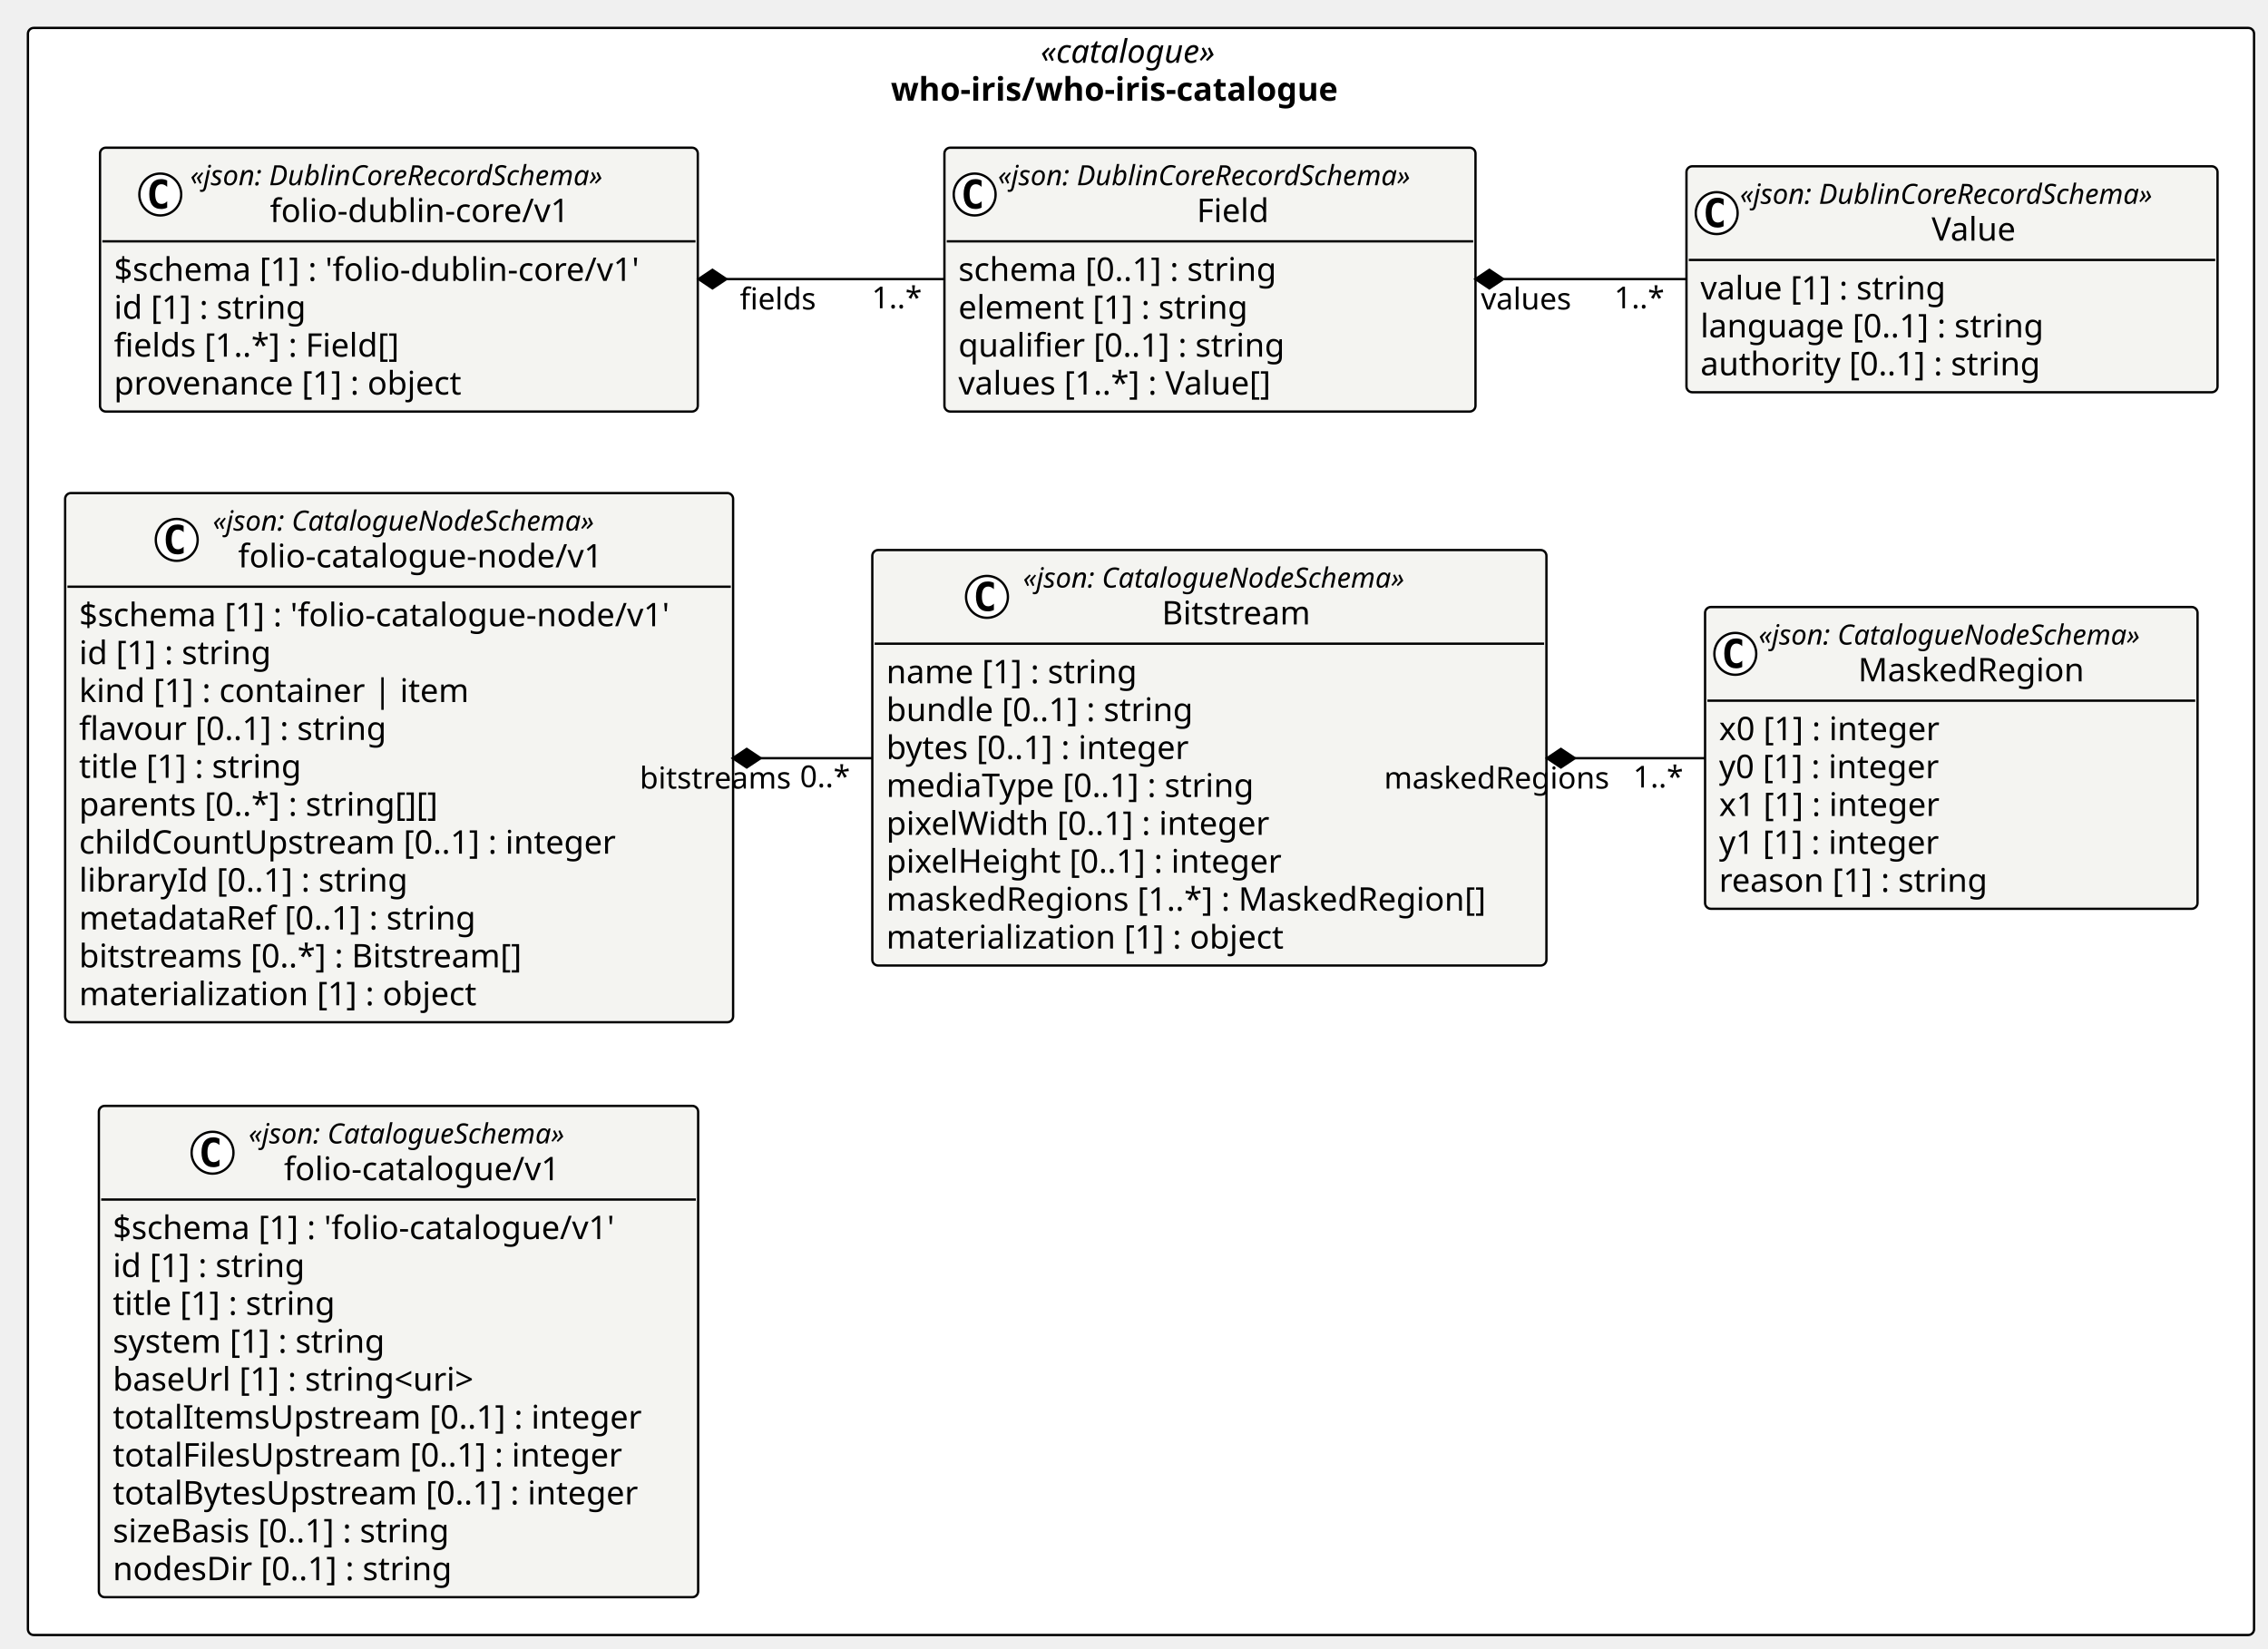
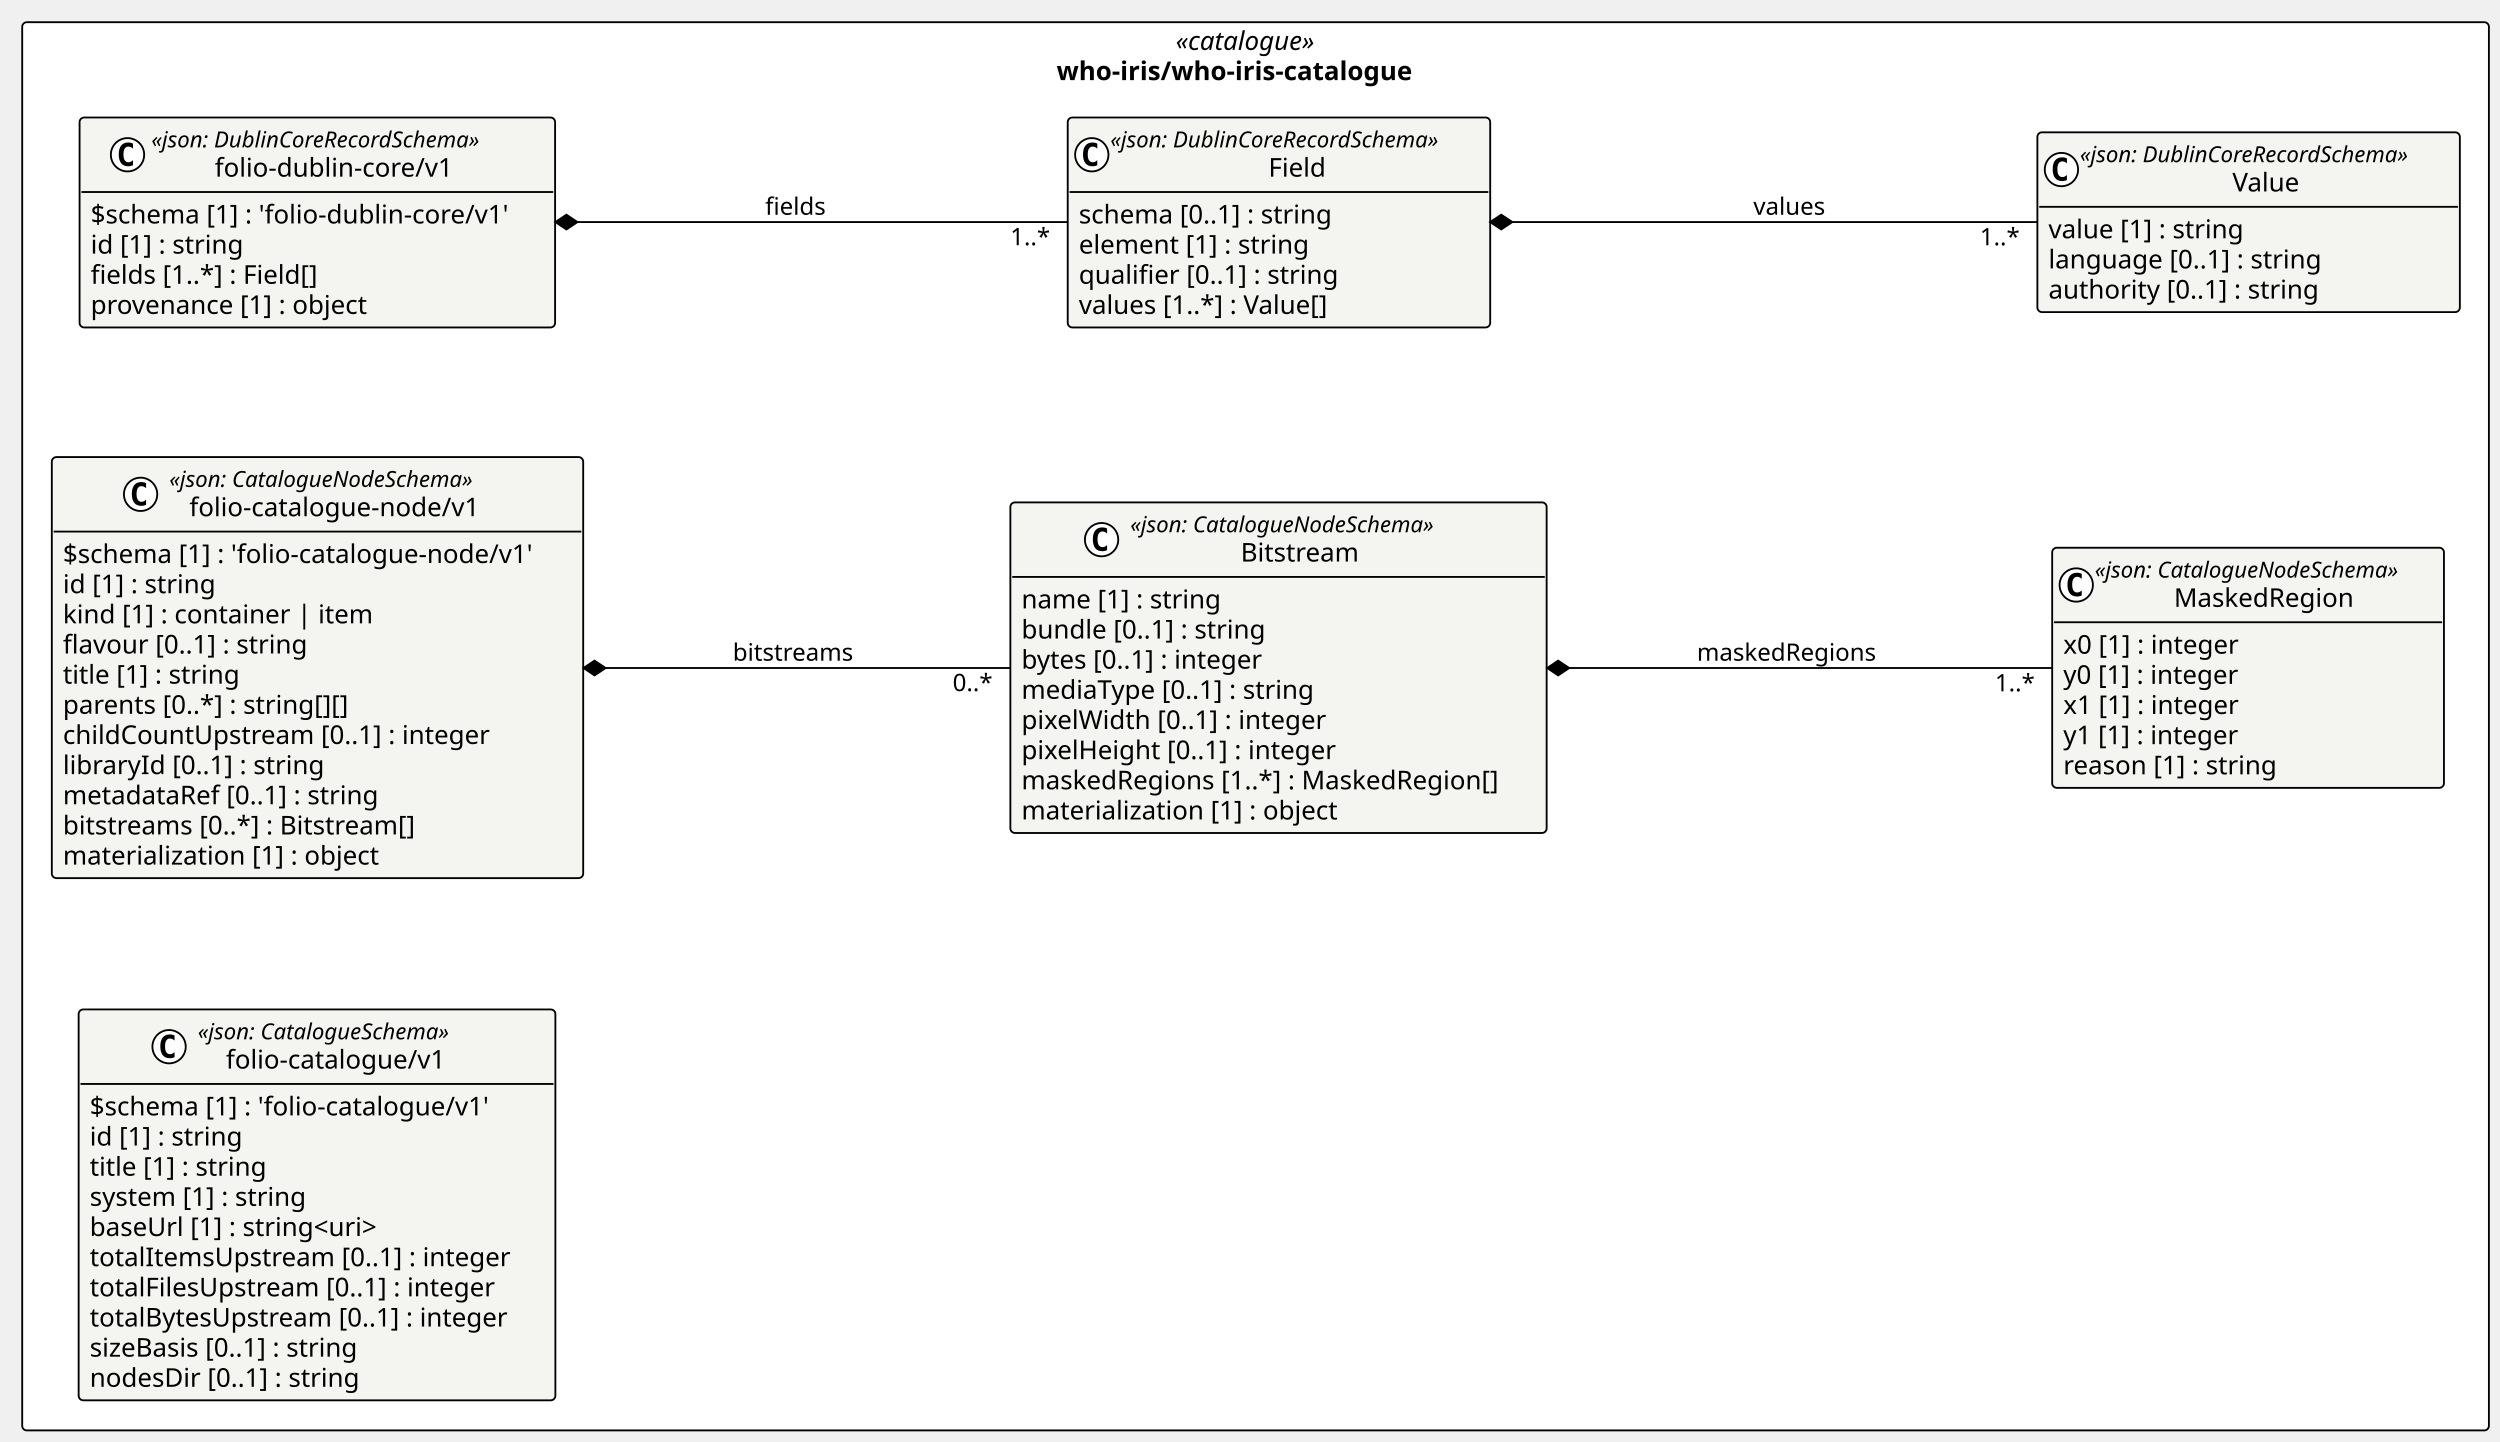
- <svg xmlns="http://www.w3.org/2000/svg" contentStyleType="text/css" height="709px" preserveAspectRatio="none" style="width:975px;height:709px;background:#FFFFFF;" version="1.1" viewBox="0 0 975 709" width="975px" zoomAndPan="magnify">
+ <svg xmlns="http://www.w3.org/2000/svg" contentStyleType="text/css" height="779px" preserveAspectRatio="none" style="width:1351px;height:779px;background:#FFFFFF;" version="1.1" viewBox="0 0 1351 779" width="1351px" zoomAndPan="magnify">
  <defs />
  <g>
    <g id="cluster_pkg_who_iris_who_iris_catalogue">
-       <rect fill="#FFFFFF" height="691" rx="2.5" ry="2.5" style="stroke:#000000;stroke-width:1.0;" width="957" x="12" y="12" />
-       <text fill="#000000" font-family="Verdana" font-size="14" font-style="italic" lengthAdjust="spacing" textLength="86.304" x="447.348" y="26.995">«catalogue»</text>
-       <text fill="#000000" font-family="Verdana" font-size="14" font-weight="bold" lengthAdjust="spacing" textLength="215.038" x="382.981" y="43.292">who-iris/who-iris-catalogue</text>
+       <rect fill="#FFFFFF" height="761" rx="2.5" ry="2.5" style="stroke:#000000;stroke-width:1.0;" width="1333" x="12" y="12" />
+       <text fill="#000000" font-family="Verdana" font-size="14" font-style="italic" lengthAdjust="spacing" textLength="86.304" x="635.348" y="26.995">«catalogue»</text>
+       <text fill="#000000" font-family="Verdana" font-size="14" font-weight="bold" lengthAdjust="spacing" textLength="215.038" x="570.981" y="43.292">who-iris/who-iris-catalogue</text>
    </g>
    <g id="elem_who_iris_who_iris_catalogue_folio_dublin_core_v1_Value">
-       <rect codeLine="12" fill="#F4F4F1" height="97.156" id="who_iris_who_iris_catalogue_folio_dublin_core_v1_Value" rx="2.5" ry="2.5" style="stroke:#000000;stroke-width:1.0;" width="228.305" x="725" y="71.5" />
-       <ellipse cx="738" cy="91.633" fill="#FFFFFF" rx="9" ry="9" style="stroke:#000000;stroke-width:1.0;" />
-       <path d="M740.969,97.273 Q740.391,97.57 739.75,97.711 Q739.109,97.867 738.406,97.867 Q735.906,97.867 734.578,96.227 Q733.266,94.57 733.266,91.445 Q733.266,88.32 734.578,86.664 Q735.906,85.008 738.406,85.008 Q739.109,85.008 739.75,85.164 Q740.406,85.32 740.969,85.617 L740.969,88.336 Q740.344,87.758 739.75,87.492 Q739.156,87.211 738.531,87.211 Q737.188,87.211 736.5,88.289 Q735.812,89.352 735.812,91.445 Q735.812,93.539 736.5,94.617 Q737.188,95.68 738.531,95.68 Q739.156,95.68 739.75,95.414 Q740.344,95.133 740.969,94.555 L740.969,97.273 Z " fill="#000000" />
-       <text fill="#000000" font-family="Verdana" font-size="12" font-style="italic" lengthAdjust="spacing" textLength="204.305" x="748" y="87.639">«json: DublinCoreRecordSchema»</text>
-       <text fill="#000000" font-family="Verdana" font-size="14" lengthAdjust="spacing" textLength="39.532" x="830.386" y="103.464">Value</text>
-       <line style="stroke:#000000;stroke-width:1.0;" x1="726" x2="952.305" y1="111.766" y2="111.766" />
-       <text fill="#000000" font-family="Verdana" font-size="14" lengthAdjust="spacing" textLength="116.327" x="731" y="128.761">value [1] : string</text>
-       <text fill="#000000" font-family="Verdana" font-size="14" lengthAdjust="spacing" textLength="161.075" x="731" y="145.058">language [0..1] : string</text>
-       <text fill="#000000" font-family="Verdana" font-size="14" lengthAdjust="spacing" textLength="159.694" x="731" y="161.355">authority [0..1] : string</text>
+       <rect codeLine="14" fill="#F4F4F1" height="97.156" id="who_iris_who_iris_catalogue_folio_dublin_core_v1_Value" rx="2.5" ry="2.5" style="stroke:#000000;stroke-width:1.0;" width="228.305" x="1101" y="71.5" />
+       <ellipse cx="1114" cy="91.633" fill="#FFFFFF" rx="9" ry="9" style="stroke:#000000;stroke-width:1.0;" />
+       <path d="M1116.969,97.273 Q1116.391,97.57 1115.75,97.711 Q1115.109,97.867 1114.406,97.867 Q1111.906,97.867 1110.578,96.227 Q1109.266,94.57 1109.266,91.445 Q1109.266,88.32 1110.578,86.664 Q1111.906,85.008 1114.406,85.008 Q1115.109,85.008 1115.75,85.164 Q1116.406,85.32 1116.969,85.617 L1116.969,88.336 Q1116.344,87.758 1115.75,87.492 Q1115.156,87.211 1114.531,87.211 Q1113.188,87.211 1112.5,88.289 Q1111.812,89.352 1111.812,91.445 Q1111.812,93.539 1112.5,94.617 Q1113.188,95.68 1114.531,95.68 Q1115.156,95.68 1115.75,95.414 Q1116.344,95.133 1116.969,94.555 L1116.969,97.273 Z " fill="#000000" />
+       <text fill="#000000" font-family="Verdana" font-size="12" font-style="italic" lengthAdjust="spacing" textLength="204.305" x="1124" y="87.639">«json: DublinCoreRecordSchema»</text>
+       <text fill="#000000" font-family="Verdana" font-size="14" lengthAdjust="spacing" textLength="39.532" x="1206.386" y="103.464">Value</text>
+       <line style="stroke:#000000;stroke-width:1.0;" x1="1102" x2="1328.305" y1="111.766" y2="111.766" />
+       <text fill="#000000" font-family="Verdana" font-size="14" lengthAdjust="spacing" textLength="116.327" x="1107" y="128.761">value [1] : string</text>
+       <text fill="#000000" font-family="Verdana" font-size="14" lengthAdjust="spacing" textLength="161.075" x="1107" y="145.058">language [0..1] : string</text>
+       <text fill="#000000" font-family="Verdana" font-size="14" lengthAdjust="spacing" textLength="159.694" x="1107" y="161.355">authority [0..1] : string</text>
    </g>
    <g id="elem_who_iris_who_iris_catalogue_folio_dublin_core_v1_Field">
-       <rect codeLine="17" fill="#F4F4F1" height="113.453" id="who_iris_who_iris_catalogue_folio_dublin_core_v1_Field" rx="2.5" ry="2.5" style="stroke:#000000;stroke-width:1.0;" width="228.305" x="406" y="63.5" />
-       <ellipse cx="419" cy="83.633" fill="#FFFFFF" rx="9" ry="9" style="stroke:#000000;stroke-width:1.0;" />
-       <path d="M421.969,89.273 Q421.391,89.57 420.75,89.711 Q420.109,89.867 419.406,89.867 Q416.906,89.867 415.578,88.227 Q414.266,86.57 414.266,83.445 Q414.266,80.32 415.578,78.664 Q416.906,77.008 419.406,77.008 Q420.109,77.008 420.75,77.164 Q421.406,77.32 421.969,77.617 L421.969,80.336 Q421.344,79.758 420.75,79.492 Q420.156,79.211 419.531,79.211 Q418.188,79.211 417.5,80.289 Q416.812,81.352 416.812,83.445 Q416.812,85.539 417.5,86.617 Q418.188,87.68 419.531,87.68 Q420.156,87.68 420.75,87.414 Q421.344,87.133 421.969,86.555 L421.969,89.273 Z " fill="#000000" />
-       <text fill="#000000" font-family="Verdana" font-size="12" font-style="italic" lengthAdjust="spacing" textLength="204.305" x="429" y="79.639">«json: DublinCoreRecordSchema»</text>
-       <text fill="#000000" font-family="Verdana" font-size="14" lengthAdjust="spacing" textLength="33.332" x="514.486" y="95.464">Field</text>
-       <line style="stroke:#000000;stroke-width:1.0;" x1="407" x2="633.305" y1="103.766" y2="103.766" />
-       <text fill="#000000" font-family="Verdana" font-size="14" lengthAdjust="spacing" textLength="150.589" x="412" y="120.761">schema [0..1] : string</text>
-       <text fill="#000000" font-family="Verdana" font-size="14" lengthAdjust="spacing" textLength="135.816" x="412" y="137.058">element [1] : string</text>
-       <text fill="#000000" font-family="Verdana" font-size="14" lengthAdjust="spacing" textLength="153.2" x="412" y="153.355">qualifier [0..1] : string</text>
-       <text fill="#000000" font-family="Verdana" font-size="14" lengthAdjust="spacing" textLength="149.789" x="412" y="169.651">values [1..*] : Value[]</text>
+       <rect codeLine="19" fill="#F4F4F1" height="113.453" id="who_iris_who_iris_catalogue_folio_dublin_core_v1_Field" rx="2.5" ry="2.5" style="stroke:#000000;stroke-width:1.0;" width="228.305" x="577" y="63.5" />
+       <ellipse cx="590" cy="83.633" fill="#FFFFFF" rx="9" ry="9" style="stroke:#000000;stroke-width:1.0;" />
+       <path d="M592.969,89.273 Q592.391,89.57 591.75,89.711 Q591.109,89.867 590.406,89.867 Q587.906,89.867 586.578,88.227 Q585.266,86.57 585.266,83.445 Q585.266,80.32 586.578,78.664 Q587.906,77.008 590.406,77.008 Q591.109,77.008 591.75,77.164 Q592.406,77.32 592.969,77.617 L592.969,80.336 Q592.344,79.758 591.75,79.492 Q591.156,79.211 590.531,79.211 Q589.188,79.211 588.5,80.289 Q587.812,81.352 587.812,83.445 Q587.812,85.539 588.5,86.617 Q589.188,87.68 590.531,87.68 Q591.156,87.68 591.75,87.414 Q592.344,87.133 592.969,86.555 L592.969,89.273 Z " fill="#000000" />
+       <text fill="#000000" font-family="Verdana" font-size="12" font-style="italic" lengthAdjust="spacing" textLength="204.305" x="600" y="79.639">«json: DublinCoreRecordSchema»</text>
+       <text fill="#000000" font-family="Verdana" font-size="14" lengthAdjust="spacing" textLength="33.332" x="685.486" y="95.464">Field</text>
+       <line style="stroke:#000000;stroke-width:1.0;" x1="578" x2="804.305" y1="103.766" y2="103.766" />
+       <text fill="#000000" font-family="Verdana" font-size="14" lengthAdjust="spacing" textLength="150.589" x="583" y="120.761">schema [0..1] : string</text>
+       <text fill="#000000" font-family="Verdana" font-size="14" lengthAdjust="spacing" textLength="135.816" x="583" y="137.058">element [1] : string</text>
+       <text fill="#000000" font-family="Verdana" font-size="14" lengthAdjust="spacing" textLength="153.2" x="583" y="153.355">qualifier [0..1] : string</text>
+       <text fill="#000000" font-family="Verdana" font-size="14" lengthAdjust="spacing" textLength="149.789" x="583" y="169.651">values [1..*] : Value[]</text>
    </g>
    <g id="elem_who_iris_who_iris_catalogue_folio_dublin_core_v1_folio_dublin_core_v1">
-       <rect codeLine="23" fill="#F4F4F1" height="113.453" id="who_iris_who_iris_catalogue_folio_dublin_core_v1_folio_dublin_core_v1" rx="2.5" ry="2.5" style="stroke:#000000;stroke-width:1.0;" width="256.979" x="43" y="63.5" />
+       <rect codeLine="25" fill="#F4F4F1" height="113.453" id="who_iris_who_iris_catalogue_folio_dublin_core_v1_folio_dublin_core_v1" rx="2.5" ry="2.5" style="stroke:#000000;stroke-width:1.0;" width="256.979" x="43" y="63.5" />
      <ellipse cx="68.904" cy="83.633" fill="#FFFFFF" rx="9" ry="9" style="stroke:#000000;stroke-width:1.0;" />
      <path d="M71.872,89.273 Q71.294,89.57 70.654,89.711 Q70.013,89.867 69.31,89.867 Q66.81,89.867 65.482,88.227 Q64.169,86.57 64.169,83.445 Q64.169,80.32 65.482,78.664 Q66.81,77.008 69.31,77.008 Q70.013,77.008 70.654,77.164 Q71.31,77.32 71.872,77.617 L71.872,80.336 Q71.247,79.758 70.654,79.492 Q70.06,79.211 69.435,79.211 Q68.091,79.211 67.404,80.289 Q66.716,81.352 66.716,83.445 Q66.716,85.539 67.404,86.617 Q68.091,87.68 69.435,87.68 Q70.06,87.68 70.654,87.414 Q71.247,87.133 71.872,86.555 L71.872,89.273 Z " fill="#000000" />
      <text fill="#000000" font-family="Verdana" font-size="12" font-style="italic" lengthAdjust="spacing" textLength="204.305" x="81.771" y="79.639">«json: DublinCoreRecordSchema»</text>
      <text fill="#000000" font-family="Verdana" font-size="14" lengthAdjust="spacing" textLength="135.782" x="116.032" y="95.464">folio-dublin-core/v1</text>
      <line style="stroke:#000000;stroke-width:1.0;" x1="44" x2="298.979" y1="103.766" y2="103.766" />
      <text fill="#000000" font-family="Verdana" font-size="14" lengthAdjust="spacing" textLength="244.98" x="49" y="120.761">$schema [1] : 'folio-dublin-core/v1'</text>
      <text fill="#000000" font-family="Verdana" font-size="14" lengthAdjust="spacing" textLength="90.863" x="49" y="137.058">id [1] : string</text>
      <text fill="#000000" font-family="Verdana" font-size="14" lengthAdjust="spacing" textLength="135.557" x="49" y="153.355">fields [1..*] : Field[]</text>
      <text fill="#000000" font-family="Verdana" font-size="14" lengthAdjust="spacing" textLength="163.782" x="49" y="169.651">provenance [1] : object</text>
    </g>
    <g id="elem_who_iris_who_iris_catalogue_folio_catalogue_node_v1_MaskedRegion">
-       <rect codeLine="29" fill="#F4F4F1" height="129.75" id="who_iris_who_iris_catalogue_folio_catalogue_node_v1_MaskedRegion" rx="2.5" ry="2.5" style="stroke:#000000;stroke-width:1.0;" width="211.711" x="733" y="261" />
-       <ellipse cx="746" cy="281.133" fill="#FFFFFF" rx="9" ry="9" style="stroke:#000000;stroke-width:1.0;" />
-       <path d="M748.969,286.773 Q748.391,287.07 747.75,287.211 Q747.109,287.367 746.406,287.367 Q743.906,287.367 742.578,285.727 Q741.266,284.07 741.266,280.945 Q741.266,277.82 742.578,276.164 Q743.906,274.508 746.406,274.508 Q747.109,274.508 747.75,274.664 Q748.406,274.82 748.969,275.117 L748.969,277.836 Q748.344,277.258 747.75,276.992 Q747.156,276.711 746.531,276.711 Q745.188,276.711 744.5,277.789 Q743.812,278.852 743.812,280.945 Q743.812,283.039 744.5,284.117 Q745.188,285.18 746.531,285.18 Q747.156,285.18 747.75,284.914 Q748.344,284.633 748.969,284.055 L748.969,286.773 Z " fill="#000000" />
-       <text fill="#000000" font-family="Verdana" font-size="12" font-style="italic" lengthAdjust="spacing" textLength="187.711" x="756" y="277.139">«json: CatalogueNodeSchema»</text>
-       <text fill="#000000" font-family="Verdana" font-size="14" lengthAdjust="spacing" textLength="102.115" x="798.798" y="292.964">MaskedRegion</text>
-       <line style="stroke:#000000;stroke-width:1.0;" x1="734" x2="943.711" y1="301.266" y2="301.266" />
-       <text fill="#000000" font-family="Verdana" font-size="14" lengthAdjust="spacing" textLength="105.212" x="739" y="318.261">x0 [1] : integer</text>
-       <text fill="#000000" font-family="Verdana" font-size="14" lengthAdjust="spacing" textLength="105.212" x="739" y="334.558">y0 [1] : integer</text>
-       <text fill="#000000" font-family="Verdana" font-size="14" lengthAdjust="spacing" textLength="105.212" x="739" y="350.854">x1 [1] : integer</text>
-       <text fill="#000000" font-family="Verdana" font-size="14" lengthAdjust="spacing" textLength="105.212" x="739" y="367.151">y1 [1] : integer</text>
-       <text fill="#000000" font-family="Verdana" font-size="14" lengthAdjust="spacing" textLength="125.768" x="739" y="383.448">reason [1] : string</text>
+       <rect codeLine="31" fill="#F4F4F1" height="129.75" id="who_iris_who_iris_catalogue_folio_catalogue_node_v1_MaskedRegion" rx="2.5" ry="2.5" style="stroke:#000000;stroke-width:1.0;" width="211.711" x="1109" y="296" />
+       <ellipse cx="1122" cy="316.133" fill="#FFFFFF" rx="9" ry="9" style="stroke:#000000;stroke-width:1.0;" />
+       <path d="M1124.969,321.773 Q1124.391,322.07 1123.75,322.211 Q1123.109,322.367 1122.406,322.367 Q1119.906,322.367 1118.578,320.727 Q1117.266,319.07 1117.266,315.945 Q1117.266,312.82 1118.578,311.164 Q1119.906,309.508 1122.406,309.508 Q1123.109,309.508 1123.75,309.664 Q1124.406,309.82 1124.969,310.117 L1124.969,312.836 Q1124.344,312.258 1123.75,311.992 Q1123.156,311.711 1122.531,311.711 Q1121.188,311.711 1120.5,312.789 Q1119.812,313.852 1119.812,315.945 Q1119.812,318.039 1120.5,319.117 Q1121.188,320.18 1122.531,320.18 Q1123.156,320.18 1123.75,319.914 Q1124.344,319.633 1124.969,319.055 L1124.969,321.773 Z " fill="#000000" />
+       <text fill="#000000" font-family="Verdana" font-size="12" font-style="italic" lengthAdjust="spacing" textLength="187.711" x="1132" y="312.139">«json: CatalogueNodeSchema»</text>
+       <text fill="#000000" font-family="Verdana" font-size="14" lengthAdjust="spacing" textLength="102.115" x="1174.798" y="327.964">MaskedRegion</text>
+       <line style="stroke:#000000;stroke-width:1.0;" x1="1110" x2="1319.711" y1="336.266" y2="336.266" />
+       <text fill="#000000" font-family="Verdana" font-size="14" lengthAdjust="spacing" textLength="105.212" x="1115" y="353.261">x0 [1] : integer</text>
+       <text fill="#000000" font-family="Verdana" font-size="14" lengthAdjust="spacing" textLength="105.212" x="1115" y="369.558">y0 [1] : integer</text>
+       <text fill="#000000" font-family="Verdana" font-size="14" lengthAdjust="spacing" textLength="105.212" x="1115" y="385.854">x1 [1] : integer</text>
+       <text fill="#000000" font-family="Verdana" font-size="14" lengthAdjust="spacing" textLength="105.212" x="1115" y="402.151">y1 [1] : integer</text>
+       <text fill="#000000" font-family="Verdana" font-size="14" lengthAdjust="spacing" textLength="125.768" x="1115" y="418.448">reason [1] : string</text>
    </g>
    <g id="elem_who_iris_who_iris_catalogue_folio_catalogue_node_v1_Bitstream">
-       <rect codeLine="36" fill="#F4F4F1" height="178.641" id="who_iris_who_iris_catalogue_folio_catalogue_node_v1_Bitstream" rx="2.5" ry="2.5" style="stroke:#000000;stroke-width:1.0;" width="289.806" x="375" y="236.5" />
-       <ellipse cx="424.297" cy="256.633" fill="#FFFFFF" rx="9" ry="9" style="stroke:#000000;stroke-width:1.0;" />
-       <path d="M427.266,262.273 Q426.688,262.57 426.047,262.711 Q425.407,262.867 424.704,262.867 Q422.204,262.867 420.875,261.227 Q419.563,259.57 419.563,256.445 Q419.563,253.32 420.875,251.664 Q422.204,250.008 424.704,250.008 Q425.407,250.008 426.047,250.164 Q426.704,250.32 427.266,250.617 L427.266,253.336 Q426.641,252.758 426.047,252.492 Q425.454,252.211 424.829,252.211 Q423.485,252.211 422.797,253.289 Q422.11,254.352 422.11,256.445 Q422.11,258.539 422.797,259.617 Q423.485,260.68 424.829,260.68 Q425.454,260.68 426.047,260.414 Q426.641,260.133 427.266,259.555 L427.266,262.273 Z " fill="#000000" />
-       <text fill="#000000" font-family="Verdana" font-size="12" font-style="italic" lengthAdjust="spacing" textLength="187.711" x="439.797" y="252.639">«json: CatalogueNodeSchema»</text>
-       <text fill="#000000" font-family="Verdana" font-size="14" lengthAdjust="spacing" textLength="68.353" x="499.477" y="268.464">Bitstream</text>
-       <line style="stroke:#000000;stroke-width:1.0;" x1="376" x2="663.806" y1="276.766" y2="276.766" />
-       <text fill="#000000" font-family="Verdana" font-size="14" lengthAdjust="spacing" textLength="117.79" x="381" y="293.761">name [1] : string</text>
-       <text fill="#000000" font-family="Verdana" font-size="14" lengthAdjust="spacing" textLength="143.917" x="381" y="310.058">bundle [0..1] : string</text>
-       <text fill="#000000" font-family="Verdana" font-size="14" lengthAdjust="spacing" textLength="144.395" x="381" y="326.354">bytes [0..1] : integer</text>
-       <text fill="#000000" font-family="Verdana" font-size="14" lengthAdjust="spacing" textLength="173.838" x="381" y="342.651">mediaType [0..1] : string</text>
-       <text fill="#000000" font-family="Verdana" font-size="14" lengthAdjust="spacing" textLength="180.373" x="381" y="358.948">pixelWidth [0..1] : integer</text>
-       <text fill="#000000" font-family="Verdana" font-size="14" lengthAdjust="spacing" textLength="185.671" x="381" y="375.245">pixelHeight [0..1] : integer</text>
-       <text fill="#000000" font-family="Verdana" font-size="14" lengthAdjust="spacing" textLength="277.806" x="381" y="391.542">maskedRegions [1..*] : MaskedRegion[]</text>
-       <text fill="#000000" font-family="Verdana" font-size="14" lengthAdjust="spacing" textLength="186.108" x="381" y="407.839">materialization [1] : object</text>
+       <rect codeLine="38" fill="#F4F4F1" height="178.641" id="who_iris_who_iris_catalogue_folio_catalogue_node_v1_Bitstream" rx="2.5" ry="2.5" style="stroke:#000000;stroke-width:1.0;" width="289.806" x="546" y="271.5" />
+       <ellipse cx="595.297" cy="291.633" fill="#FFFFFF" rx="9" ry="9" style="stroke:#000000;stroke-width:1.0;" />
+       <path d="M598.266,297.273 Q597.688,297.57 597.047,297.711 Q596.407,297.867 595.704,297.867 Q593.204,297.867 591.875,296.227 Q590.563,294.57 590.563,291.445 Q590.563,288.32 591.875,286.664 Q593.204,285.008 595.704,285.008 Q596.407,285.008 597.047,285.164 Q597.704,285.32 598.266,285.617 L598.266,288.336 Q597.641,287.758 597.047,287.492 Q596.454,287.211 595.829,287.211 Q594.485,287.211 593.797,288.289 Q593.11,289.352 593.11,291.445 Q593.11,293.539 593.797,294.617 Q594.485,295.68 595.829,295.68 Q596.454,295.68 597.047,295.414 Q597.641,295.133 598.266,294.555 L598.266,297.273 Z " fill="#000000" />
+       <text fill="#000000" font-family="Verdana" font-size="12" font-style="italic" lengthAdjust="spacing" textLength="187.711" x="610.797" y="287.639">«json: CatalogueNodeSchema»</text>
+       <text fill="#000000" font-family="Verdana" font-size="14" lengthAdjust="spacing" textLength="68.353" x="670.477" y="303.464">Bitstream</text>
+       <line style="stroke:#000000;stroke-width:1.0;" x1="547" x2="834.806" y1="311.766" y2="311.766" />
+       <text fill="#000000" font-family="Verdana" font-size="14" lengthAdjust="spacing" textLength="117.79" x="552" y="328.761">name [1] : string</text>
+       <text fill="#000000" font-family="Verdana" font-size="14" lengthAdjust="spacing" textLength="143.917" x="552" y="345.058">bundle [0..1] : string</text>
+       <text fill="#000000" font-family="Verdana" font-size="14" lengthAdjust="spacing" textLength="144.395" x="552" y="361.354">bytes [0..1] : integer</text>
+       <text fill="#000000" font-family="Verdana" font-size="14" lengthAdjust="spacing" textLength="173.838" x="552" y="377.651">mediaType [0..1] : string</text>
+       <text fill="#000000" font-family="Verdana" font-size="14" lengthAdjust="spacing" textLength="180.373" x="552" y="393.948">pixelWidth [0..1] : integer</text>
+       <text fill="#000000" font-family="Verdana" font-size="14" lengthAdjust="spacing" textLength="185.671" x="552" y="410.245">pixelHeight [0..1] : integer</text>
+       <text fill="#000000" font-family="Verdana" font-size="14" lengthAdjust="spacing" textLength="277.806" x="552" y="426.542">maskedRegions [1..*] : MaskedRegion[]</text>
+       <text fill="#000000" font-family="Verdana" font-size="14" lengthAdjust="spacing" textLength="186.108" x="552" y="442.839">materialization [1] : object</text>
    </g>
    <g id="elem_who_iris_who_iris_catalogue_folio_catalogue_node_v1_folio_catalogue_node_v1">
-       <rect codeLine="46" fill="#F4F4F1" height="227.531" id="who_iris_who_iris_catalogue_folio_catalogue_node_v1_folio_catalogue_node_v1" rx="2.5" ry="2.5" style="stroke:#000000;stroke-width:1.0;" width="287.16" x="28" y="212" />
-       <ellipse cx="75.975" cy="232.133" fill="#FFFFFF" rx="9" ry="9" style="stroke:#000000;stroke-width:1.0;" />
-       <path d="M78.943,237.773 Q78.365,238.07 77.725,238.211 Q77.084,238.367 76.381,238.367 Q73.881,238.367 72.553,236.727 Q71.24,235.07 71.24,231.945 Q71.24,228.82 72.553,227.164 Q73.881,225.508 76.381,225.508 Q77.084,225.508 77.725,225.664 Q78.381,225.82 78.943,226.117 L78.943,228.836 Q78.318,228.258 77.725,227.992 Q77.131,227.711 76.506,227.711 Q75.162,227.711 74.475,228.789 Q73.787,229.852 73.787,231.945 Q73.787,234.039 74.475,235.117 Q75.162,236.18 76.506,236.18 Q77.131,236.18 77.725,235.914 Q78.318,235.633 78.943,235.055 L78.943,237.773 Z " fill="#000000" />
-       <text fill="#000000" font-family="Verdana" font-size="12" font-style="italic" lengthAdjust="spacing" textLength="187.711" x="91.475" y="228.139">«json: CatalogueNodeSchema»</text>
-       <text fill="#000000" font-family="Verdana" font-size="14" lengthAdjust="spacing" textLength="165.963" x="102.349" y="243.964">folio-catalogue-node/v1</text>
-       <line style="stroke:#000000;stroke-width:1.0;" x1="29" x2="314.16" y1="252.266" y2="252.266" />
-       <text fill="#000000" font-family="Verdana" font-size="14" lengthAdjust="spacing" textLength="275.16" x="34" y="269.261">$schema [1] : 'folio-catalogue-node/v1'</text>
-       <text fill="#000000" font-family="Verdana" font-size="14" lengthAdjust="spacing" textLength="90.863" x="34" y="285.558">id [1] : string</text>
-       <text fill="#000000" font-family="Verdana" font-size="14" lengthAdjust="spacing" textLength="179.238" x="34" y="301.854">kind [1] : container | item</text>
-       <text fill="#000000" font-family="Verdana" font-size="14" lengthAdjust="spacing" textLength="144.772" x="34" y="318.151">flavour [0..1] : string</text>
-       <text fill="#000000" font-family="Verdana" font-size="14" lengthAdjust="spacing" textLength="105.458" x="34" y="334.448">title [1] : string</text>
-       <text fill="#000000" font-family="Verdana" font-size="14" lengthAdjust="spacing" textLength="169.326" x="34" y="350.745">parents [0..*] : string[][]</text>
-       <text fill="#000000" font-family="Verdana" font-size="14" lengthAdjust="spacing" textLength="249.143" x="34" y="367.042">childCountUpstream [0..1] : integer</text>
-       <text fill="#000000" font-family="Verdana" font-size="14" lengthAdjust="spacing" textLength="153.952" x="34" y="383.339">libraryId [0..1] : string</text>
-       <text fill="#000000" font-family="Verdana" font-size="14" lengthAdjust="spacing" textLength="187.018" x="34" y="399.636">metadataRef [0..1] : string</text>
-       <text fill="#000000" font-family="Verdana" font-size="14" lengthAdjust="spacing" textLength="208.004" x="34" y="415.933">bitstreams [0..*] : Bitstream[]</text>
-       <text fill="#000000" font-family="Verdana" font-size="14" lengthAdjust="spacing" textLength="186.108" x="34" y="432.229">materialization [1] : object</text>
+       <rect codeLine="48" fill="#F4F4F1" height="227.531" id="who_iris_who_iris_catalogue_folio_catalogue_node_v1_folio_catalogue_node_v1" rx="2.5" ry="2.5" style="stroke:#000000;stroke-width:1.0;" width="287.16" x="28" y="247" />
+       <ellipse cx="75.975" cy="267.133" fill="#FFFFFF" rx="9" ry="9" style="stroke:#000000;stroke-width:1.0;" />
+       <path d="M78.943,272.773 Q78.365,273.07 77.725,273.211 Q77.084,273.367 76.381,273.367 Q73.881,273.367 72.553,271.727 Q71.24,270.07 71.24,266.945 Q71.24,263.82 72.553,262.164 Q73.881,260.508 76.381,260.508 Q77.084,260.508 77.725,260.664 Q78.381,260.82 78.943,261.117 L78.943,263.836 Q78.318,263.258 77.725,262.992 Q77.131,262.711 76.506,262.711 Q75.162,262.711 74.475,263.789 Q73.787,264.852 73.787,266.945 Q73.787,269.039 74.475,270.117 Q75.162,271.18 76.506,271.18 Q77.131,271.18 77.725,270.914 Q78.318,270.633 78.943,270.055 L78.943,272.773 Z " fill="#000000" />
+       <text fill="#000000" font-family="Verdana" font-size="12" font-style="italic" lengthAdjust="spacing" textLength="187.711" x="91.475" y="263.139">«json: CatalogueNodeSchema»</text>
+       <text fill="#000000" font-family="Verdana" font-size="14" lengthAdjust="spacing" textLength="165.963" x="102.349" y="278.964">folio-catalogue-node/v1</text>
+       <line style="stroke:#000000;stroke-width:1.0;" x1="29" x2="314.16" y1="287.266" y2="287.266" />
+       <text fill="#000000" font-family="Verdana" font-size="14" lengthAdjust="spacing" textLength="275.16" x="34" y="304.261">$schema [1] : 'folio-catalogue-node/v1'</text>
+       <text fill="#000000" font-family="Verdana" font-size="14" lengthAdjust="spacing" textLength="90.863" x="34" y="320.558">id [1] : string</text>
+       <text fill="#000000" font-family="Verdana" font-size="14" lengthAdjust="spacing" textLength="179.238" x="34" y="336.854">kind [1] : container | item</text>
+       <text fill="#000000" font-family="Verdana" font-size="14" lengthAdjust="spacing" textLength="144.772" x="34" y="353.151">flavour [0..1] : string</text>
+       <text fill="#000000" font-family="Verdana" font-size="14" lengthAdjust="spacing" textLength="105.458" x="34" y="369.448">title [1] : string</text>
+       <text fill="#000000" font-family="Verdana" font-size="14" lengthAdjust="spacing" textLength="169.326" x="34" y="385.745">parents [0..*] : string[][]</text>
+       <text fill="#000000" font-family="Verdana" font-size="14" lengthAdjust="spacing" textLength="249.143" x="34" y="402.042">childCountUpstream [0..1] : integer</text>
+       <text fill="#000000" font-family="Verdana" font-size="14" lengthAdjust="spacing" textLength="153.952" x="34" y="418.339">libraryId [0..1] : string</text>
+       <text fill="#000000" font-family="Verdana" font-size="14" lengthAdjust="spacing" textLength="187.018" x="34" y="434.636">metadataRef [0..1] : string</text>
+       <text fill="#000000" font-family="Verdana" font-size="14" lengthAdjust="spacing" textLength="208.004" x="34" y="450.933">bitstreams [0..*] : Bitstream[]</text>
+       <text fill="#000000" font-family="Verdana" font-size="14" lengthAdjust="spacing" textLength="186.108" x="34" y="467.229">materialization [1] : object</text>
    </g>
    <g id="elem_who_iris_who_iris_catalogue_folio_catalogue_v1_folio_catalogue_v1">
-       <rect codeLine="59" fill="#F4F4F1" height="211.234" id="who_iris_who_iris_catalogue_folio_catalogue_v1_folio_catalogue_v1" rx="2.5" ry="2.5" style="stroke:#000000;stroke-width:1.0;" width="257.629" x="42.5" y="475.5" />
-       <ellipse cx="91.368" cy="495.633" fill="#FFFFFF" rx="9" ry="9" style="stroke:#000000;stroke-width:1.0;" />
-       <path d="M94.337,501.273 Q93.759,501.57 93.118,501.711 Q92.478,501.867 91.774,501.867 Q89.274,501.867 87.946,500.227 Q86.634,498.57 86.634,495.445 Q86.634,492.32 87.946,490.664 Q89.274,489.008 91.774,489.008 Q92.478,489.008 93.118,489.164 Q93.774,489.32 94.337,489.617 L94.337,492.336 Q93.712,491.758 93.118,491.492 Q92.524,491.211 91.899,491.211 Q90.556,491.211 89.868,492.289 Q89.181,493.352 89.181,495.445 Q89.181,497.539 89.868,498.617 Q90.556,499.68 91.899,499.68 Q92.524,499.68 93.118,499.414 Q93.712,499.133 94.337,498.555 L94.337,501.273 Z " fill="#000000" />
-       <text fill="#000000" font-family="Verdana" font-size="12" font-style="italic" lengthAdjust="spacing" textLength="156.393" x="106.868" y="491.639">«json: CatalogueSchema»</text>
-       <text fill="#000000" font-family="Verdana" font-size="14" lengthAdjust="spacing" textLength="125.973" x="122.078" y="507.464">folio-catalogue/v1</text>
-       <line style="stroke:#000000;stroke-width:1.0;" x1="43.5" x2="299.129" y1="515.766" y2="515.766" />
-       <text fill="#000000" font-family="Verdana" font-size="14" lengthAdjust="spacing" textLength="235.17" x="48.5" y="532.761">$schema [1] : 'folio-catalogue/v1'</text>
-       <text fill="#000000" font-family="Verdana" font-size="14" lengthAdjust="spacing" textLength="90.863" x="48.5" y="549.058">id [1] : string</text>
-       <text fill="#000000" font-family="Verdana" font-size="14" lengthAdjust="spacing" textLength="105.458" x="48.5" y="565.355">title [1] : string</text>
-       <text fill="#000000" font-family="Verdana" font-size="14" lengthAdjust="spacing" textLength="128.7" x="48.5" y="581.651">system [1] : string</text>
-       <text fill="#000000" font-family="Verdana" font-size="14" lengthAdjust="spacing" textLength="173.332" x="48.5" y="597.948">baseUrl [1] : string&lt;uri&gt;</text>
-       <text fill="#000000" font-family="Verdana" font-size="14" lengthAdjust="spacing" textLength="245.506" x="48.5" y="614.245">totalItemsUpstream [0..1] : integer</text>
-       <text fill="#000000" font-family="Verdana" font-size="14" lengthAdjust="spacing" textLength="238.082" x="48.5" y="630.542">totalFilesUpstream [0..1] : integer</text>
-       <text fill="#000000" font-family="Verdana" font-size="14" lengthAdjust="spacing" textLength="245.629" x="48.5" y="646.839">totalBytesUpstream [0..1] : integer</text>
-       <text fill="#000000" font-family="Verdana" font-size="14" lengthAdjust="spacing" textLength="159.701" x="48.5" y="663.136">sizeBasis [0..1] : string</text>
-       <text fill="#000000" font-family="Verdana" font-size="14" lengthAdjust="spacing" textLength="158.553" x="48.5" y="679.433">nodesDir [0..1] : string</text>
+       <rect codeLine="61" fill="#F4F4F1" height="211.234" id="who_iris_who_iris_catalogue_folio_catalogue_v1_folio_catalogue_v1" rx="2.5" ry="2.5" style="stroke:#000000;stroke-width:1.0;" width="257.629" x="42.5" y="545.5" />
+       <ellipse cx="91.368" cy="565.633" fill="#FFFFFF" rx="9" ry="9" style="stroke:#000000;stroke-width:1.0;" />
+       <path d="M94.337,571.273 Q93.759,571.57 93.118,571.711 Q92.478,571.867 91.774,571.867 Q89.274,571.867 87.946,570.227 Q86.634,568.57 86.634,565.445 Q86.634,562.32 87.946,560.664 Q89.274,559.008 91.774,559.008 Q92.478,559.008 93.118,559.164 Q93.774,559.32 94.337,559.617 L94.337,562.336 Q93.712,561.758 93.118,561.492 Q92.524,561.211 91.899,561.211 Q90.556,561.211 89.868,562.289 Q89.181,563.352 89.181,565.445 Q89.181,567.539 89.868,568.617 Q90.556,569.68 91.899,569.68 Q92.524,569.68 93.118,569.414 Q93.712,569.133 94.337,568.555 L94.337,571.273 Z " fill="#000000" />
+       <text fill="#000000" font-family="Verdana" font-size="12" font-style="italic" lengthAdjust="spacing" textLength="156.393" x="106.868" y="561.639">«json: CatalogueSchema»</text>
+       <text fill="#000000" font-family="Verdana" font-size="14" lengthAdjust="spacing" textLength="125.973" x="122.078" y="577.464">folio-catalogue/v1</text>
+       <line style="stroke:#000000;stroke-width:1.0;" x1="43.5" x2="299.129" y1="585.766" y2="585.766" />
+       <text fill="#000000" font-family="Verdana" font-size="14" lengthAdjust="spacing" textLength="235.17" x="48.5" y="602.761">$schema [1] : 'folio-catalogue/v1'</text>
+       <text fill="#000000" font-family="Verdana" font-size="14" lengthAdjust="spacing" textLength="90.863" x="48.5" y="619.058">id [1] : string</text>
+       <text fill="#000000" font-family="Verdana" font-size="14" lengthAdjust="spacing" textLength="105.458" x="48.5" y="635.355">title [1] : string</text>
+       <text fill="#000000" font-family="Verdana" font-size="14" lengthAdjust="spacing" textLength="128.7" x="48.5" y="651.651">system [1] : string</text>
+       <text fill="#000000" font-family="Verdana" font-size="14" lengthAdjust="spacing" textLength="173.332" x="48.5" y="667.948">baseUrl [1] : string&lt;uri&gt;</text>
+       <text fill="#000000" font-family="Verdana" font-size="14" lengthAdjust="spacing" textLength="245.506" x="48.5" y="684.245">totalItemsUpstream [0..1] : integer</text>
+       <text fill="#000000" font-family="Verdana" font-size="14" lengthAdjust="spacing" textLength="238.082" x="48.5" y="700.542">totalFilesUpstream [0..1] : integer</text>
+       <text fill="#000000" font-family="Verdana" font-size="14" lengthAdjust="spacing" textLength="245.629" x="48.5" y="716.839">totalBytesUpstream [0..1] : integer</text>
+       <text fill="#000000" font-family="Verdana" font-size="14" lengthAdjust="spacing" textLength="159.701" x="48.5" y="733.136">sizeBasis [0..1] : string</text>
+       <text fill="#000000" font-family="Verdana" font-size="14" lengthAdjust="spacing" textLength="158.553" x="48.5" y="749.433">nodesDir [0..1] : string</text>
    </g>
    <g id="link_who_iris_who_iris_catalogue_folio_dublin_core_v1_Field_who_iris_who_iris_catalogue_folio_dublin_core_v1_Value">
-       <path codeLine="73" d="M646.27,120 C675.76,120 695.51,120 725,120 " fill="none" id="who_iris_who_iris_catalogue_folio_dublin_core_v1_Field-backto-who_iris_who_iris_catalogue_folio_dublin_core_v1_Value" style="stroke:#000000;stroke-width:1.0;" />
-       <polygon fill="#000000" points="634.27,120,640.27,124,646.27,120,640.27,116,634.27,120" style="stroke:#000000;stroke-width:1.0;" />
-       <text fill="#000000" font-family="Verdana" font-size="13" lengthAdjust="spacing" textLength="42.282" x="636.63" y="133.067">values</text>
-       <text fill="#000000" font-family="Verdana" font-size="13" lengthAdjust="spacing" textLength="23.036" x="693.952" y="132.547">1..*</text>
+       <path codeLine="75" d="M817.27,120 C904.82,120 1013.45,120 1100.95,120 " fill="none" id="who_iris_who_iris_catalogue_folio_dublin_core_v1_Field-backto-who_iris_who_iris_catalogue_folio_dublin_core_v1_Value" style="stroke:#000000;stroke-width:1.0;" />
+       <polygon fill="#000000" points="805.27,120,811.27,124,817.27,120,811.27,116,805.27,120" style="stroke:#000000;stroke-width:1.0;" />
+       <text fill="#000000" font-family="Verdana" font-size="13" lengthAdjust="spacing" textLength="42.282" x="947.5" y="116.067">values</text>
+       <text fill="#000000" font-family="Verdana" font-size="13" lengthAdjust="spacing" textLength="23.036" x="1069.898" y="132.547">1..*</text>
    </g>
    <g id="link_who_iris_who_iris_catalogue_folio_dublin_core_v1_folio_dublin_core_v1_who_iris_who_iris_catalogue_folio_dublin_core_v1_Field">
-       <path codeLine="74" d="M312.28,120 C346.89,120 372.07,120 405.83,120 " fill="none" id="who_iris_who_iris_catalogue_folio_dublin_core_v1_folio_dublin_core_v1-backto-who_iris_who_iris_catalogue_folio_dublin_core_v1_Field" style="stroke:#000000;stroke-width:1.0;" />
-       <polygon fill="#000000" points="300.28,120,306.28,124,312.28,120,306.28,116,300.28,120" style="stroke:#000000;stroke-width:1.0;" />
-       <text fill="#000000" font-family="Verdana" font-size="13" lengthAdjust="spacing" textLength="34.823" x="318.05" y="133.067">fields</text>
-       <text fill="#000000" font-family="Verdana" font-size="13" lengthAdjust="spacing" textLength="23.036" x="374.771" y="132.537">1..*</text>
+       <path codeLine="76" d="M312.09,120 C396.79,120 494.98,120 576.6,120 " fill="none" id="who_iris_who_iris_catalogue_folio_dublin_core_v1_folio_dublin_core_v1-backto-who_iris_who_iris_catalogue_folio_dublin_core_v1_Field" style="stroke:#000000;stroke-width:1.0;" />
+       <polygon fill="#000000" points="300.09,120,306.09,124,312.09,120,306.09,116,300.09,120" style="stroke:#000000;stroke-width:1.0;" />
+       <text fill="#000000" font-family="Verdana" font-size="13" lengthAdjust="spacing" textLength="34.823" x="413.5" y="116.067">fields</text>
+       <text fill="#000000" font-family="Verdana" font-size="13" lengthAdjust="spacing" textLength="23.036" x="545.92" y="132.514">1..*</text>
    </g>
    <g id="link_who_iris_who_iris_catalogue_folio_catalogue_node_v1_Bitstream_who_iris_who_iris_catalogue_folio_catalogue_node_v1_MaskedRegion">
-       <path codeLine="75" d="M677.03,326 C699.91,326 711.19,326 732.96,326 " fill="none" id="who_iris_who_iris_catalogue_folio_catalogue_node_v1_Bitstream-backto-who_iris_who_iris_catalogue_folio_catalogue_node_v1_MaskedRegion" style="stroke:#000000;stroke-width:1.0;" />
-       <polygon fill="#000000" points="665.03,326,671.03,330,677.03,326,671.03,322,665.03,326" style="stroke:#000000;stroke-width:1.0;" />
-       <text fill="#000000" font-family="Verdana" font-size="13" lengthAdjust="spacing" textLength="103.041" x="595" y="339.067">maskedRegions</text>
-       <text fill="#000000" font-family="Verdana" font-size="13" lengthAdjust="spacing" textLength="23.036" x="702.074" y="338.584">1..*</text>
+       <path codeLine="77" d="M848.02,361 C934.48,361 1030.53,361 1108.94,361 " fill="none" id="who_iris_who_iris_catalogue_folio_catalogue_node_v1_Bitstream-backto-who_iris_who_iris_catalogue_folio_catalogue_node_v1_MaskedRegion" style="stroke:#000000;stroke-width:1.0;" />
+       <polygon fill="#000000" points="836.02,361,842.02,365,848.02,361,842.02,357,836.02,361" style="stroke:#000000;stroke-width:1.0;" />
+       <text fill="#000000" font-family="Verdana" font-size="13" lengthAdjust="spacing" textLength="103.041" x="917" y="357.067">maskedRegions</text>
+       <text fill="#000000" font-family="Verdana" font-size="13" lengthAdjust="spacing" textLength="23.036" x="1078.052" y="373.584">1..*</text>
    </g>
    <g id="link_who_iris_who_iris_catalogue_folio_catalogue_node_v1_folio_catalogue_node_v1_who_iris_who_iris_catalogue_folio_catalogue_node_v1_Bitstream">
-       <path codeLine="76" d="M327.01,326 C346.8,326 355.14,326 374.96,326 " fill="none" id="who_iris_who_iris_catalogue_folio_catalogue_node_v1_folio_catalogue_node_v1-backto-who_iris_who_iris_catalogue_folio_catalogue_node_v1_Bitstream" style="stroke:#000000;stroke-width:1.0;" />
-       <polygon fill="#000000" points="315.01,326,321.01,330,327.01,326,321.01,322,315.01,326" style="stroke:#000000;stroke-width:1.0;" />
-       <text fill="#000000" font-family="Verdana" font-size="13" lengthAdjust="spacing" textLength="69.577" x="274.99" y="339.067">bitstreams</text>
-       <text fill="#000000" font-family="Verdana" font-size="13" lengthAdjust="spacing" textLength="23.036" x="343.894" y="338.466">0..*</text>
+       <path codeLine="78" d="M327.28,361 C399.08,361 473.9,361 545.89,361 " fill="none" id="who_iris_who_iris_catalogue_folio_catalogue_node_v1_folio_catalogue_node_v1-backto-who_iris_who_iris_catalogue_folio_catalogue_node_v1_Bitstream" style="stroke:#000000;stroke-width:1.0;" />
+       <polygon fill="#000000" points="315.28,361,321.28,365,327.28,361,321.28,357,315.28,361" style="stroke:#000000;stroke-width:1.0;" />
+       <text fill="#000000" font-family="Verdana" font-size="13" lengthAdjust="spacing" textLength="69.577" x="396" y="357.067">bitstreams</text>
+       <text fill="#000000" font-family="Verdana" font-size="13" lengthAdjust="spacing" textLength="23.036" x="514.821" y="373.466">0..*</text>
    </g>
  </g>
</svg>
